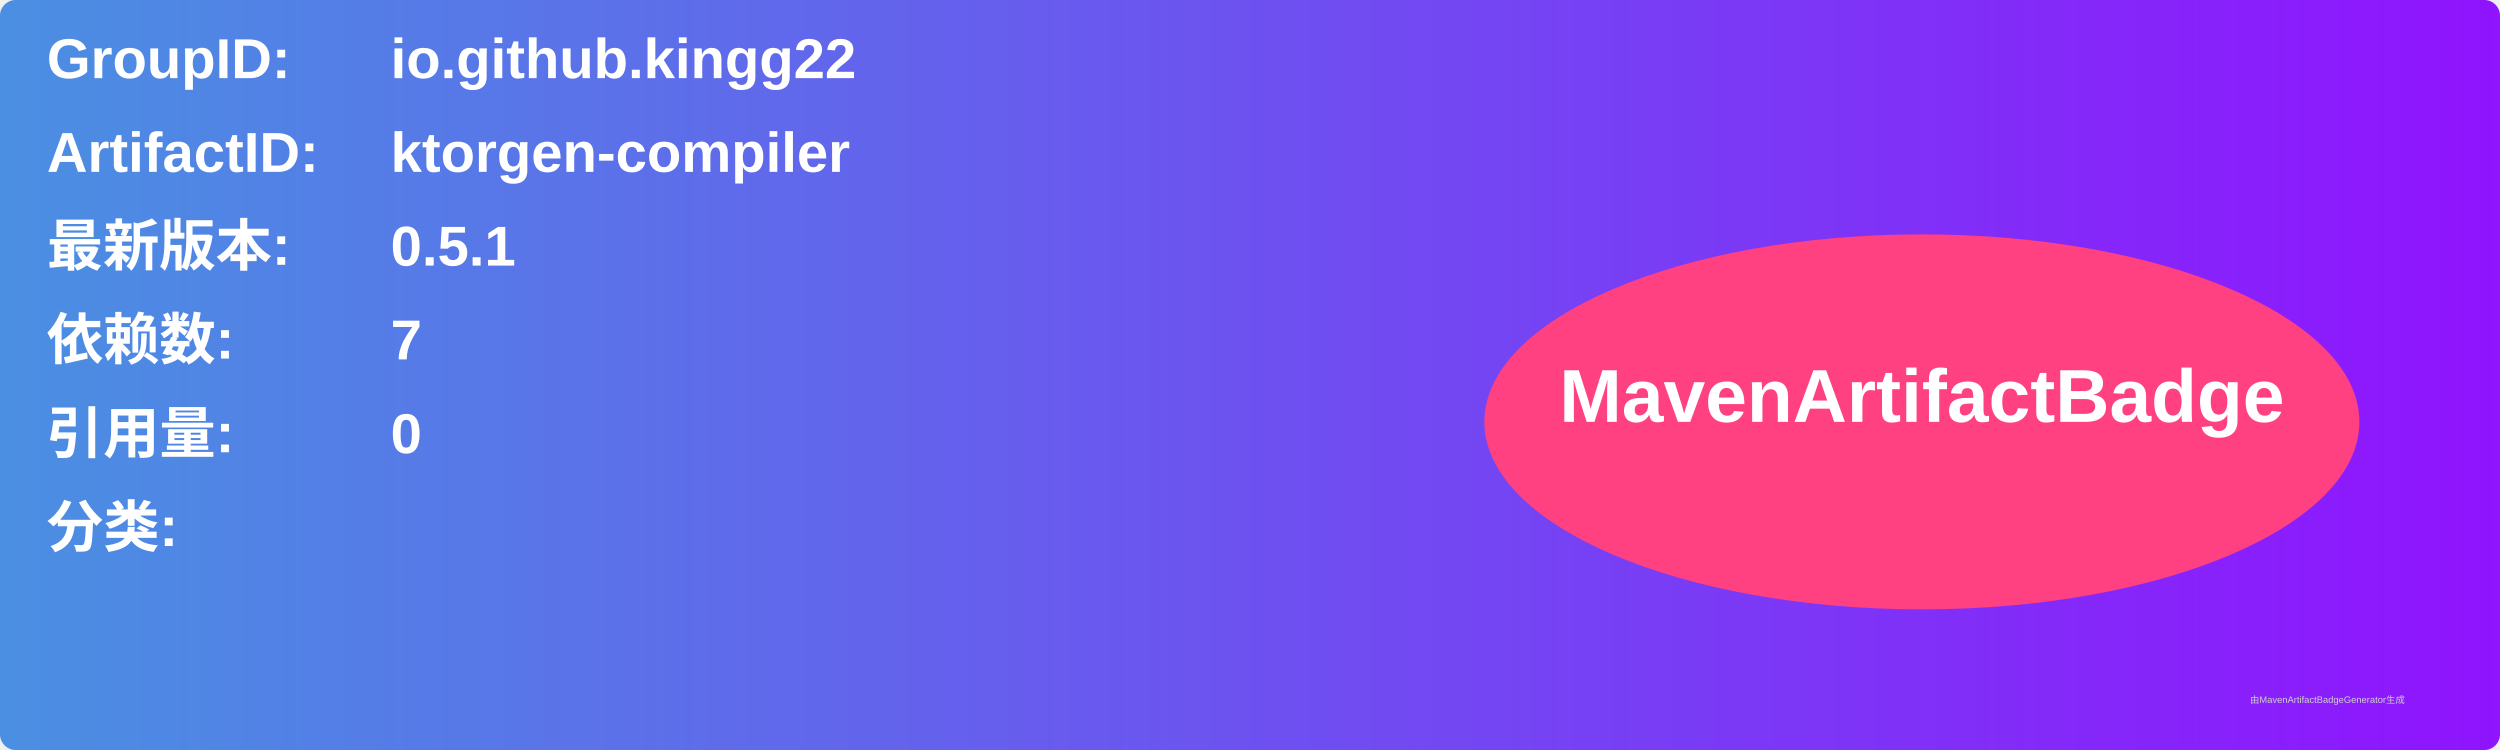
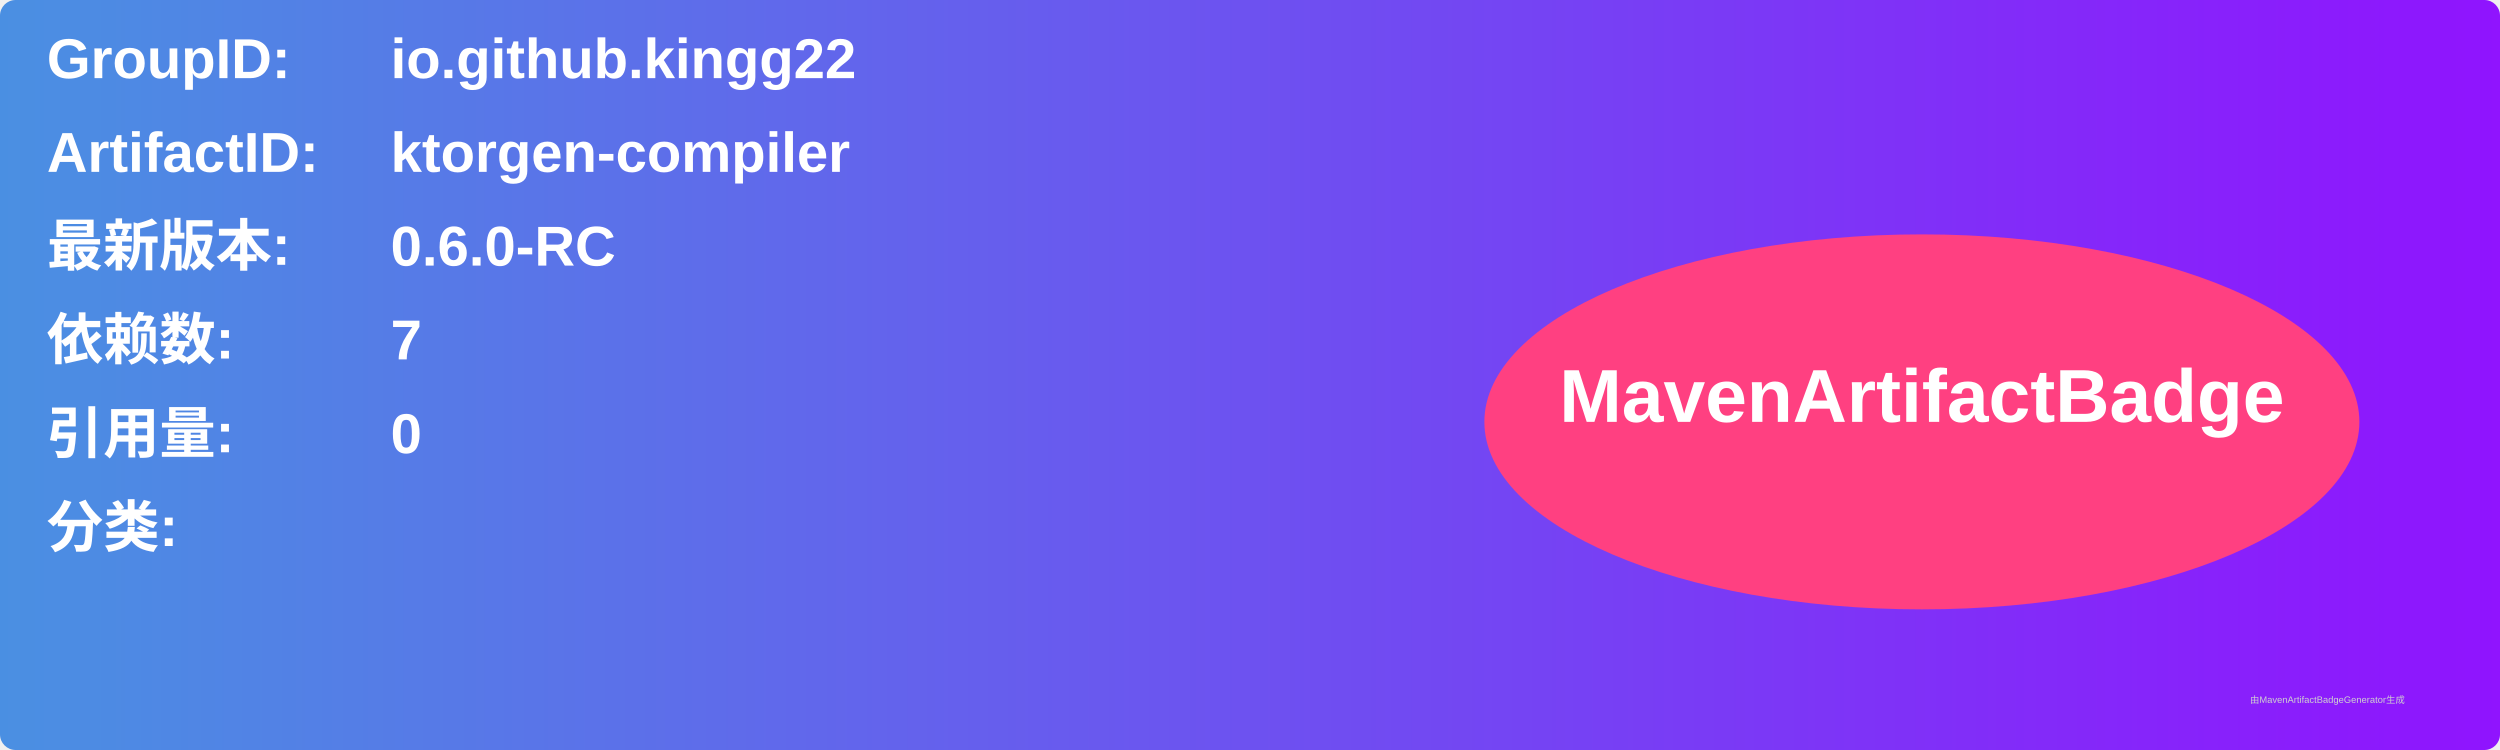
<svg xmlns="http://www.w3.org/2000/svg" width="800" height="240" viewBox="0 0 800 240">
  <linearGradient id="grad" x1="0%" y1="0%" x2="100%" y2="0%">
    <stop offset="0%" stop-color="#4a90e2" />
    <stop offset="100%" stop-color="#9013fe" />
  </linearGradient>
  <rect width="100%" height="100%" rx="5" ry="5" fill="url(#grad)" />
  <g transform="translate(15, 15)">
    <text x="0" y="10" font-family="Arial" font-size="18" fill="white" font-weight="bold" width="260">GroupID:</text>
    <text x="110" y="10" font-family="Arial" font-size="18" fill="white" font-weight="bold" width="460">io.github.kingg22</text>
    <text x="0" y="40" font-family="Arial" font-size="18" fill="white" font-weight="bold" width="260">ArtifactID:</text>
    <text x="110" y="40" font-family="Arial" font-size="18" fill="white" font-weight="bold" width="460">ktorgen-compiler</text>
    <text x="0" y="70" font-family="Arial" font-size="18" fill="white" font-weight="bold">最新版本:</text>
    <text x="110" y="70" font-family="Arial" font-size="18" fill="white" font-weight="bold">
-       <tspan font-weight="bold">0.5.1</tspan>
+       <tspan font-weight="bold">0.6.0-RC</tspan>
    </text>
    <text x="0" y="100" font-family="Arial" font-size="18" fill="white" font-weight="bold">依赖数: </text>
    <text x="110" y="100" font-family="Arial" font-size="18" fill="white">
      <tspan font-weight="bold">7</tspan>
    </text>
    <text x="0" y="130" font-family="Arial" font-size="18" fill="white" font-weight="bold">引用量: </text>
    <text x="110" y="130" font-family="Arial" font-size="18" fill="white">
      <tspan font-weight="bold">0</tspan>
    </text>
    <text x="0" y="160" font-family="Arial" font-size="18" fill="white" font-weight="bold">分类:</text>
    <text x="10" y="190" font-family="Arial" font-size="10" fill="white">
      <tspan font-weight="bold" />
    </text>
    <ellipse cx="600" cy="120" rx="140" ry="60" fill="#ff4081" />
    <text x="600" y="120" text-anchor="middle" font-family="Arial" font-size="24" fill="white" font-weight="bold">MavenArtifactBadge</text>
  </g>
  <text x="720" y="225" font-family="Arial" font-size="3" fill="#d0d0d0">由MavenArtifactBadgeGenerator生成</text>
</svg>
